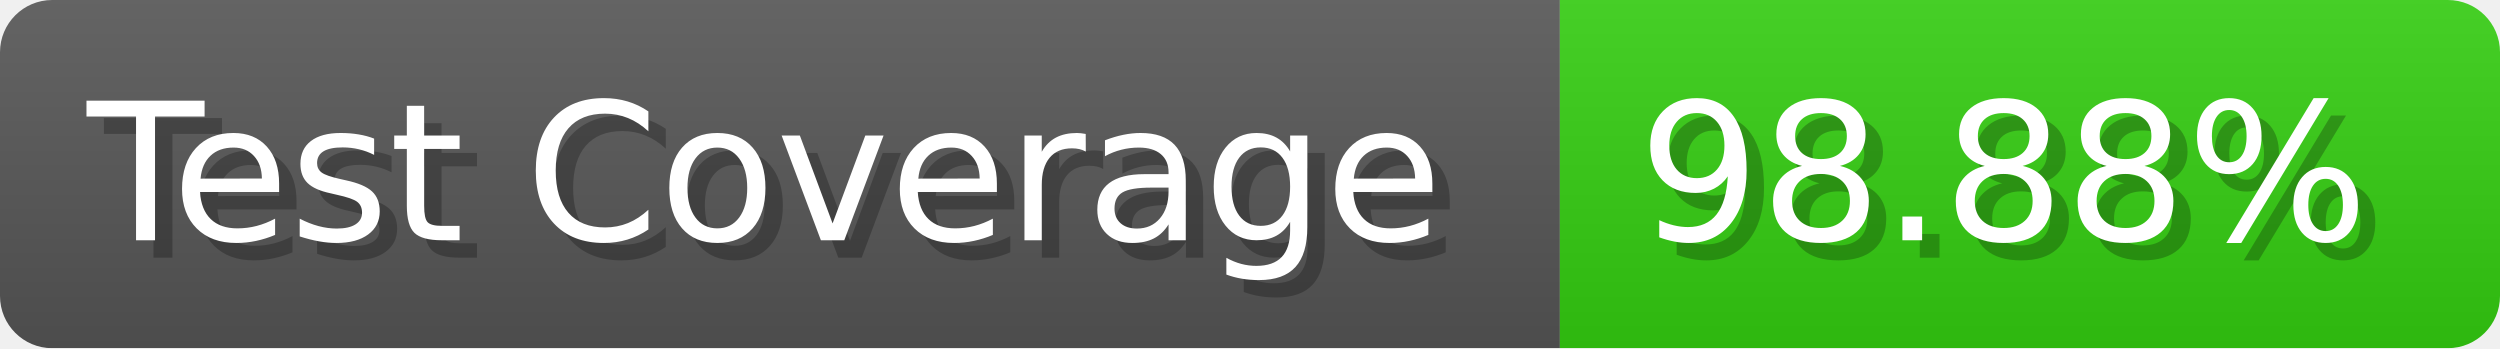
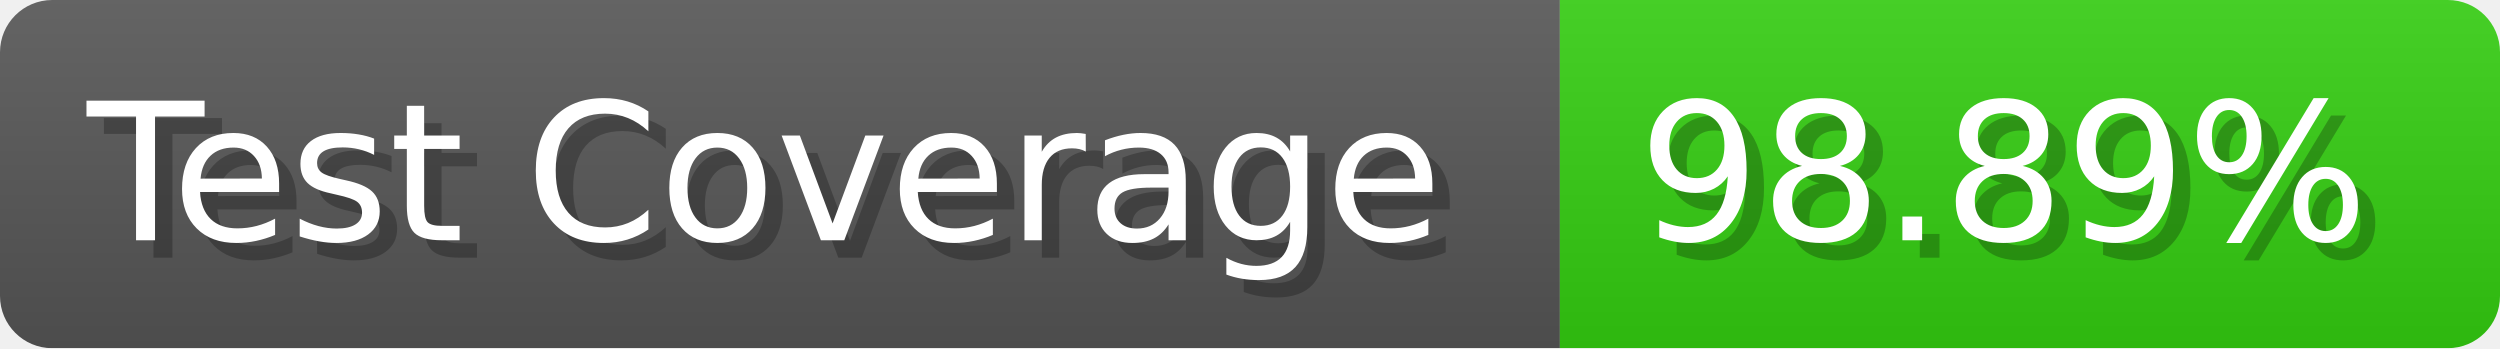
- <svg xmlns="http://www.w3.org/2000/svg" width="143.6" height="20" viewBox="0 0 1436 200" role="img" aria-label="Test Coverage: 98.88%">
+ <svg xmlns="http://www.w3.org/2000/svg" width="143.6" height="20" viewBox="0 0 1436 200" role="img" aria-label="Test Coverage: 98.89%">
  <linearGradient id="a" x2="0" y2="100%">
    <stop offset="0" stop-opacity=".1" stop-color="#EEE" />
    <stop offset="1" stop-opacity=".1" />
  </linearGradient>
  <mask id="m">
    <rect width="1436" height="200" rx="30" fill="#FFF" />
  </mask>
  <g mask="url(#m)">
    <rect width="896" height="200" fill="#555" />
    <rect width="540" height="200" fill="#3C1" x="896" />
    <rect width="1436" height="200" fill="url(#a)" />
  </g>
  <g aria-hidden="true" fill="#fff" text-anchor="start" font-family="Verdana,DejaVu Sans,sans-serif" font-size="110">
    <text x="60" y="148" textLength="796" fill="#000" opacity="0.25">Test Coverage</text>
    <text x="50" y="138" textLength="796">Test Coverage</text>
-     <text x="951" y="148" textLength="440" fill="#000" opacity="0.25">98.88%</text>
-     <text x="941" y="138" textLength="440">98.88%</text>
+     <text x="951" y="148" textLength="440" fill="#000" opacity="0.25">98.89%</text>
+     <text x="941" y="138" textLength="440">98.89%</text>
  </g>
</svg>
